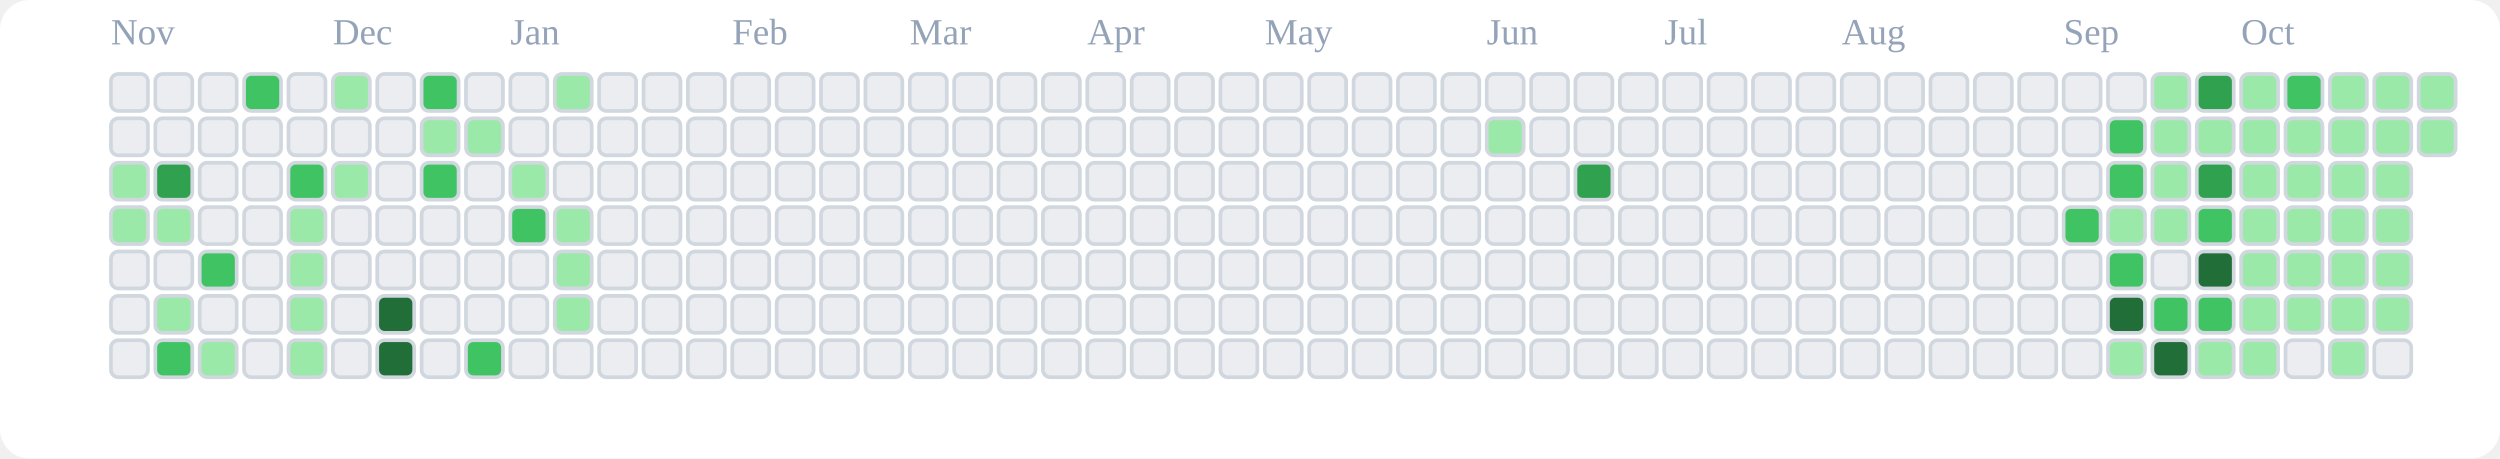
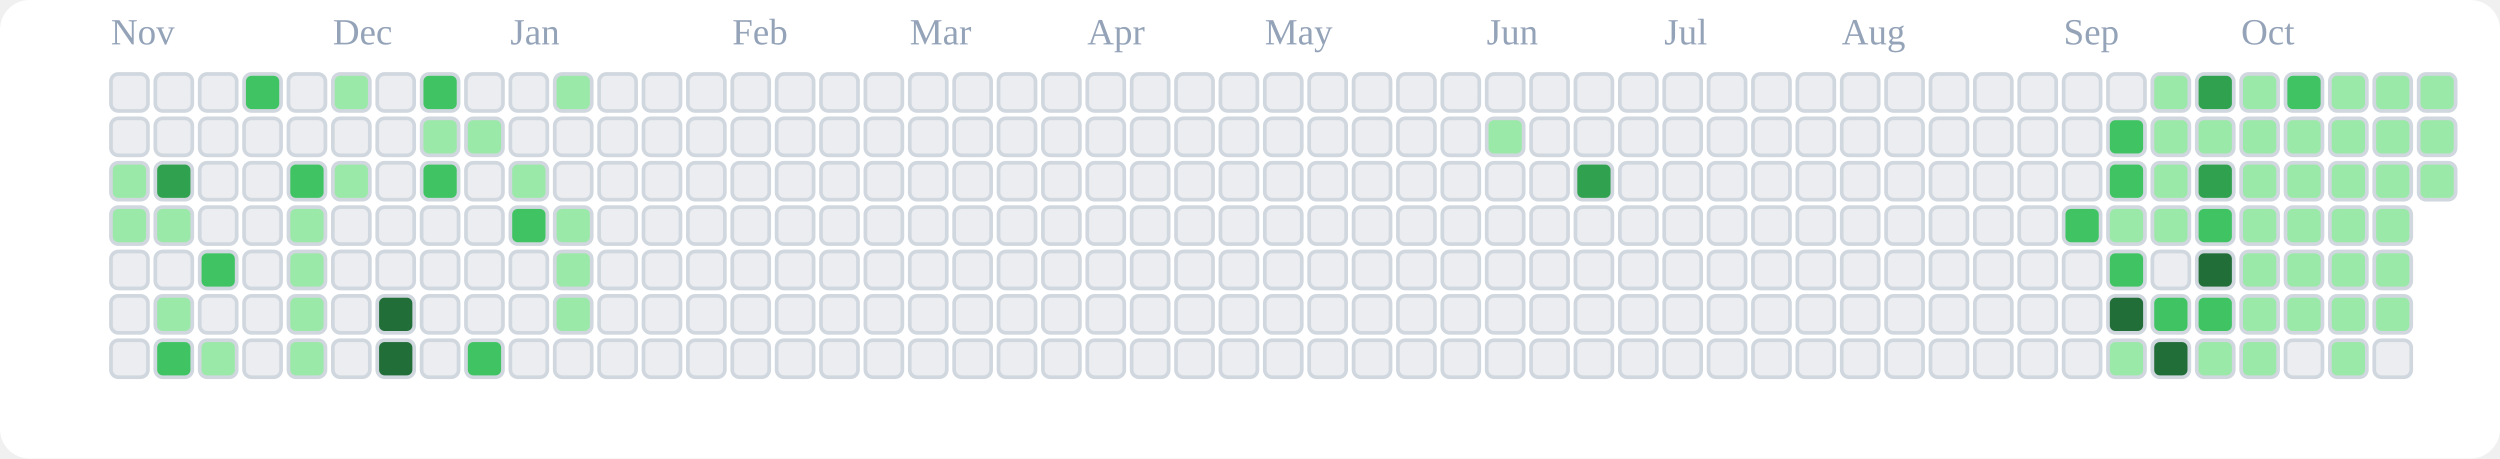
<svg xmlns="http://www.w3.org/2000/svg" viewBox="0 0 676 124" role="img" aria-label="tranhohoangvu Contributions (Light)">
  <rect x="0" y="0" width="676" height="124" fill="#ffffff" rx="8" ry="8" />
  <text x="30" y="12" font-size="10" fill="#94a3b8">Nov</text>
  <text x="90" y="12" font-size="10" fill="#94a3b8">Dec</text>
  <text x="138" y="12" font-size="10" fill="#94a3b8">Jan</text>
  <text x="198" y="12" font-size="10" fill="#94a3b8">Feb</text>
  <text x="246" y="12" font-size="10" fill="#94a3b8">Mar</text>
  <text x="294" y="12" font-size="10" fill="#94a3b8">Apr</text>
  <text x="342" y="12" font-size="10" fill="#94a3b8">May</text>
  <text x="402" y="12" font-size="10" fill="#94a3b8">Jun</text>
  <text x="450" y="12" font-size="10" fill="#94a3b8">Jul</text>
  <text x="498" y="12" font-size="10" fill="#94a3b8">Aug</text>
  <text x="558" y="12" font-size="10" fill="#94a3b8">Sep</text>
  <text x="606" y="12" font-size="10" fill="#94a3b8">Oct</text>
  <rect x="30" y="20" width="10" height="10" rx="2" ry="2" fill="#ebedf0" stroke="#d0d7de" stroke-width="1" />
  <rect x="30" y="32" width="10" height="10" rx="2" ry="2" fill="#ebedf0" stroke="#d0d7de" stroke-width="1" />
  <rect x="30" y="44" width="10" height="10" rx="2" ry="2" fill="#9be9a8" stroke="#d0d7de" stroke-width="1" />
  <rect x="30" y="56" width="10" height="10" rx="2" ry="2" fill="#9be9a8" stroke="#d0d7de" stroke-width="1" />
  <rect x="30" y="68" width="10" height="10" rx="2" ry="2" fill="#ebedf0" stroke="#d0d7de" stroke-width="1" />
  <rect x="30" y="80" width="10" height="10" rx="2" ry="2" fill="#ebedf0" stroke="#d0d7de" stroke-width="1" />
  <rect x="30" y="92" width="10" height="10" rx="2" ry="2" fill="#ebedf0" stroke="#d0d7de" stroke-width="1" />
  <rect x="42" y="20" width="10" height="10" rx="2" ry="2" fill="#ebedf0" stroke="#d0d7de" stroke-width="1" />
  <rect x="42" y="32" width="10" height="10" rx="2" ry="2" fill="#ebedf0" stroke="#d0d7de" stroke-width="1" />
  <rect x="42" y="44" width="10" height="10" rx="2" ry="2" fill="#30a14e" stroke="#d0d7de" stroke-width="1" />
  <rect x="42" y="56" width="10" height="10" rx="2" ry="2" fill="#9be9a8" stroke="#d0d7de" stroke-width="1" />
  <rect x="42" y="68" width="10" height="10" rx="2" ry="2" fill="#ebedf0" stroke="#d0d7de" stroke-width="1" />
  <rect x="42" y="80" width="10" height="10" rx="2" ry="2" fill="#9be9a8" stroke="#d0d7de" stroke-width="1" />
  <rect x="42" y="92" width="10" height="10" rx="2" ry="2" fill="#40c463" stroke="#d0d7de" stroke-width="1" />
  <rect x="54" y="20" width="10" height="10" rx="2" ry="2" fill="#ebedf0" stroke="#d0d7de" stroke-width="1" />
  <rect x="54" y="32" width="10" height="10" rx="2" ry="2" fill="#ebedf0" stroke="#d0d7de" stroke-width="1" />
  <rect x="54" y="44" width="10" height="10" rx="2" ry="2" fill="#ebedf0" stroke="#d0d7de" stroke-width="1" />
  <rect x="54" y="56" width="10" height="10" rx="2" ry="2" fill="#ebedf0" stroke="#d0d7de" stroke-width="1" />
  <rect x="54" y="68" width="10" height="10" rx="2" ry="2" fill="#40c463" stroke="#d0d7de" stroke-width="1" />
  <rect x="54" y="80" width="10" height="10" rx="2" ry="2" fill="#ebedf0" stroke="#d0d7de" stroke-width="1" />
  <rect x="54" y="92" width="10" height="10" rx="2" ry="2" fill="#9be9a8" stroke="#d0d7de" stroke-width="1" />
  <rect x="66" y="20" width="10" height="10" rx="2" ry="2" fill="#40c463" stroke="#d0d7de" stroke-width="1" />
  <rect x="66" y="32" width="10" height="10" rx="2" ry="2" fill="#ebedf0" stroke="#d0d7de" stroke-width="1" />
  <rect x="66" y="44" width="10" height="10" rx="2" ry="2" fill="#ebedf0" stroke="#d0d7de" stroke-width="1" />
  <rect x="66" y="56" width="10" height="10" rx="2" ry="2" fill="#ebedf0" stroke="#d0d7de" stroke-width="1" />
  <rect x="66" y="68" width="10" height="10" rx="2" ry="2" fill="#ebedf0" stroke="#d0d7de" stroke-width="1" />
  <rect x="66" y="80" width="10" height="10" rx="2" ry="2" fill="#ebedf0" stroke="#d0d7de" stroke-width="1" />
  <rect x="66" y="92" width="10" height="10" rx="2" ry="2" fill="#ebedf0" stroke="#d0d7de" stroke-width="1" />
  <rect x="78" y="20" width="10" height="10" rx="2" ry="2" fill="#ebedf0" stroke="#d0d7de" stroke-width="1" />
  <rect x="78" y="32" width="10" height="10" rx="2" ry="2" fill="#ebedf0" stroke="#d0d7de" stroke-width="1" />
  <rect x="78" y="44" width="10" height="10" rx="2" ry="2" fill="#40c463" stroke="#d0d7de" stroke-width="1" />
  <rect x="78" y="56" width="10" height="10" rx="2" ry="2" fill="#9be9a8" stroke="#d0d7de" stroke-width="1" />
  <rect x="78" y="68" width="10" height="10" rx="2" ry="2" fill="#9be9a8" stroke="#d0d7de" stroke-width="1" />
  <rect x="78" y="80" width="10" height="10" rx="2" ry="2" fill="#9be9a8" stroke="#d0d7de" stroke-width="1" />
  <rect x="78" y="92" width="10" height="10" rx="2" ry="2" fill="#9be9a8" stroke="#d0d7de" stroke-width="1" />
  <rect x="90" y="20" width="10" height="10" rx="2" ry="2" fill="#9be9a8" stroke="#d0d7de" stroke-width="1" />
  <rect x="90" y="32" width="10" height="10" rx="2" ry="2" fill="#ebedf0" stroke="#d0d7de" stroke-width="1" />
  <rect x="90" y="44" width="10" height="10" rx="2" ry="2" fill="#9be9a8" stroke="#d0d7de" stroke-width="1" />
  <rect x="90" y="56" width="10" height="10" rx="2" ry="2" fill="#ebedf0" stroke="#d0d7de" stroke-width="1" />
  <rect x="90" y="68" width="10" height="10" rx="2" ry="2" fill="#ebedf0" stroke="#d0d7de" stroke-width="1" />
  <rect x="90" y="80" width="10" height="10" rx="2" ry="2" fill="#ebedf0" stroke="#d0d7de" stroke-width="1" />
  <rect x="90" y="92" width="10" height="10" rx="2" ry="2" fill="#ebedf0" stroke="#d0d7de" stroke-width="1" />
  <rect x="102" y="20" width="10" height="10" rx="2" ry="2" fill="#ebedf0" stroke="#d0d7de" stroke-width="1" />
  <rect x="102" y="32" width="10" height="10" rx="2" ry="2" fill="#ebedf0" stroke="#d0d7de" stroke-width="1" />
  <rect x="102" y="44" width="10" height="10" rx="2" ry="2" fill="#ebedf0" stroke="#d0d7de" stroke-width="1" />
  <rect x="102" y="56" width="10" height="10" rx="2" ry="2" fill="#ebedf0" stroke="#d0d7de" stroke-width="1" />
  <rect x="102" y="68" width="10" height="10" rx="2" ry="2" fill="#ebedf0" stroke="#d0d7de" stroke-width="1" />
  <rect x="102" y="80" width="10" height="10" rx="2" ry="2" fill="#216e39" stroke="#d0d7de" stroke-width="1" />
  <rect x="102" y="92" width="10" height="10" rx="2" ry="2" fill="#216e39" stroke="#d0d7de" stroke-width="1" />
  <rect x="114" y="20" width="10" height="10" rx="2" ry="2" fill="#40c463" stroke="#d0d7de" stroke-width="1" />
  <rect x="114" y="32" width="10" height="10" rx="2" ry="2" fill="#9be9a8" stroke="#d0d7de" stroke-width="1" />
  <rect x="114" y="44" width="10" height="10" rx="2" ry="2" fill="#40c463" stroke="#d0d7de" stroke-width="1" />
  <rect x="114" y="56" width="10" height="10" rx="2" ry="2" fill="#ebedf0" stroke="#d0d7de" stroke-width="1" />
  <rect x="114" y="68" width="10" height="10" rx="2" ry="2" fill="#ebedf0" stroke="#d0d7de" stroke-width="1" />
  <rect x="114" y="80" width="10" height="10" rx="2" ry="2" fill="#ebedf0" stroke="#d0d7de" stroke-width="1" />
  <rect x="114" y="92" width="10" height="10" rx="2" ry="2" fill="#ebedf0" stroke="#d0d7de" stroke-width="1" />
  <rect x="126" y="20" width="10" height="10" rx="2" ry="2" fill="#ebedf0" stroke="#d0d7de" stroke-width="1" />
  <rect x="126" y="32" width="10" height="10" rx="2" ry="2" fill="#9be9a8" stroke="#d0d7de" stroke-width="1" />
  <rect x="126" y="44" width="10" height="10" rx="2" ry="2" fill="#ebedf0" stroke="#d0d7de" stroke-width="1" />
  <rect x="126" y="56" width="10" height="10" rx="2" ry="2" fill="#ebedf0" stroke="#d0d7de" stroke-width="1" />
  <rect x="126" y="68" width="10" height="10" rx="2" ry="2" fill="#ebedf0" stroke="#d0d7de" stroke-width="1" />
  <rect x="126" y="80" width="10" height="10" rx="2" ry="2" fill="#ebedf0" stroke="#d0d7de" stroke-width="1" />
  <rect x="126" y="92" width="10" height="10" rx="2" ry="2" fill="#40c463" stroke="#d0d7de" stroke-width="1" />
  <rect x="138" y="20" width="10" height="10" rx="2" ry="2" fill="#ebedf0" stroke="#d0d7de" stroke-width="1" />
  <rect x="138" y="32" width="10" height="10" rx="2" ry="2" fill="#ebedf0" stroke="#d0d7de" stroke-width="1" />
  <rect x="138" y="44" width="10" height="10" rx="2" ry="2" fill="#9be9a8" stroke="#d0d7de" stroke-width="1" />
  <rect x="138" y="56" width="10" height="10" rx="2" ry="2" fill="#40c463" stroke="#d0d7de" stroke-width="1" />
  <rect x="138" y="68" width="10" height="10" rx="2" ry="2" fill="#ebedf0" stroke="#d0d7de" stroke-width="1" />
  <rect x="138" y="80" width="10" height="10" rx="2" ry="2" fill="#ebedf0" stroke="#d0d7de" stroke-width="1" />
  <rect x="138" y="92" width="10" height="10" rx="2" ry="2" fill="#ebedf0" stroke="#d0d7de" stroke-width="1" />
  <rect x="150" y="20" width="10" height="10" rx="2" ry="2" fill="#9be9a8" stroke="#d0d7de" stroke-width="1" />
  <rect x="150" y="32" width="10" height="10" rx="2" ry="2" fill="#ebedf0" stroke="#d0d7de" stroke-width="1" />
  <rect x="150" y="44" width="10" height="10" rx="2" ry="2" fill="#ebedf0" stroke="#d0d7de" stroke-width="1" />
  <rect x="150" y="56" width="10" height="10" rx="2" ry="2" fill="#9be9a8" stroke="#d0d7de" stroke-width="1" />
  <rect x="150" y="68" width="10" height="10" rx="2" ry="2" fill="#9be9a8" stroke="#d0d7de" stroke-width="1" />
  <rect x="150" y="80" width="10" height="10" rx="2" ry="2" fill="#9be9a8" stroke="#d0d7de" stroke-width="1" />
  <rect x="150" y="92" width="10" height="10" rx="2" ry="2" fill="#ebedf0" stroke="#d0d7de" stroke-width="1" />
  <rect x="162" y="20" width="10" height="10" rx="2" ry="2" fill="#ebedf0" stroke="#d0d7de" stroke-width="1" />
  <rect x="162" y="32" width="10" height="10" rx="2" ry="2" fill="#ebedf0" stroke="#d0d7de" stroke-width="1" />
  <rect x="162" y="44" width="10" height="10" rx="2" ry="2" fill="#ebedf0" stroke="#d0d7de" stroke-width="1" />
  <rect x="162" y="56" width="10" height="10" rx="2" ry="2" fill="#ebedf0" stroke="#d0d7de" stroke-width="1" />
  <rect x="162" y="68" width="10" height="10" rx="2" ry="2" fill="#ebedf0" stroke="#d0d7de" stroke-width="1" />
  <rect x="162" y="80" width="10" height="10" rx="2" ry="2" fill="#ebedf0" stroke="#d0d7de" stroke-width="1" />
  <rect x="162" y="92" width="10" height="10" rx="2" ry="2" fill="#ebedf0" stroke="#d0d7de" stroke-width="1" />
  <rect x="174" y="20" width="10" height="10" rx="2" ry="2" fill="#ebedf0" stroke="#d0d7de" stroke-width="1" />
  <rect x="174" y="32" width="10" height="10" rx="2" ry="2" fill="#ebedf0" stroke="#d0d7de" stroke-width="1" />
  <rect x="174" y="44" width="10" height="10" rx="2" ry="2" fill="#ebedf0" stroke="#d0d7de" stroke-width="1" />
  <rect x="174" y="56" width="10" height="10" rx="2" ry="2" fill="#ebedf0" stroke="#d0d7de" stroke-width="1" />
  <rect x="174" y="68" width="10" height="10" rx="2" ry="2" fill="#ebedf0" stroke="#d0d7de" stroke-width="1" />
  <rect x="174" y="80" width="10" height="10" rx="2" ry="2" fill="#ebedf0" stroke="#d0d7de" stroke-width="1" />
  <rect x="174" y="92" width="10" height="10" rx="2" ry="2" fill="#ebedf0" stroke="#d0d7de" stroke-width="1" />
  <rect x="186" y="20" width="10" height="10" rx="2" ry="2" fill="#ebedf0" stroke="#d0d7de" stroke-width="1" />
  <rect x="186" y="32" width="10" height="10" rx="2" ry="2" fill="#ebedf0" stroke="#d0d7de" stroke-width="1" />
  <rect x="186" y="44" width="10" height="10" rx="2" ry="2" fill="#ebedf0" stroke="#d0d7de" stroke-width="1" />
  <rect x="186" y="56" width="10" height="10" rx="2" ry="2" fill="#ebedf0" stroke="#d0d7de" stroke-width="1" />
  <rect x="186" y="68" width="10" height="10" rx="2" ry="2" fill="#ebedf0" stroke="#d0d7de" stroke-width="1" />
  <rect x="186" y="80" width="10" height="10" rx="2" ry="2" fill="#ebedf0" stroke="#d0d7de" stroke-width="1" />
  <rect x="186" y="92" width="10" height="10" rx="2" ry="2" fill="#ebedf0" stroke="#d0d7de" stroke-width="1" />
  <rect x="198" y="20" width="10" height="10" rx="2" ry="2" fill="#ebedf0" stroke="#d0d7de" stroke-width="1" />
  <rect x="198" y="32" width="10" height="10" rx="2" ry="2" fill="#ebedf0" stroke="#d0d7de" stroke-width="1" />
  <rect x="198" y="44" width="10" height="10" rx="2" ry="2" fill="#ebedf0" stroke="#d0d7de" stroke-width="1" />
  <rect x="198" y="56" width="10" height="10" rx="2" ry="2" fill="#ebedf0" stroke="#d0d7de" stroke-width="1" />
  <rect x="198" y="68" width="10" height="10" rx="2" ry="2" fill="#ebedf0" stroke="#d0d7de" stroke-width="1" />
  <rect x="198" y="80" width="10" height="10" rx="2" ry="2" fill="#ebedf0" stroke="#d0d7de" stroke-width="1" />
  <rect x="198" y="92" width="10" height="10" rx="2" ry="2" fill="#ebedf0" stroke="#d0d7de" stroke-width="1" />
  <rect x="210" y="20" width="10" height="10" rx="2" ry="2" fill="#ebedf0" stroke="#d0d7de" stroke-width="1" />
  <rect x="210" y="32" width="10" height="10" rx="2" ry="2" fill="#ebedf0" stroke="#d0d7de" stroke-width="1" />
  <rect x="210" y="44" width="10" height="10" rx="2" ry="2" fill="#ebedf0" stroke="#d0d7de" stroke-width="1" />
  <rect x="210" y="56" width="10" height="10" rx="2" ry="2" fill="#ebedf0" stroke="#d0d7de" stroke-width="1" />
  <rect x="210" y="68" width="10" height="10" rx="2" ry="2" fill="#ebedf0" stroke="#d0d7de" stroke-width="1" />
  <rect x="210" y="80" width="10" height="10" rx="2" ry="2" fill="#ebedf0" stroke="#d0d7de" stroke-width="1" />
  <rect x="210" y="92" width="10" height="10" rx="2" ry="2" fill="#ebedf0" stroke="#d0d7de" stroke-width="1" />
  <rect x="222" y="20" width="10" height="10" rx="2" ry="2" fill="#ebedf0" stroke="#d0d7de" stroke-width="1" />
  <rect x="222" y="32" width="10" height="10" rx="2" ry="2" fill="#ebedf0" stroke="#d0d7de" stroke-width="1" />
  <rect x="222" y="44" width="10" height="10" rx="2" ry="2" fill="#ebedf0" stroke="#d0d7de" stroke-width="1" />
  <rect x="222" y="56" width="10" height="10" rx="2" ry="2" fill="#ebedf0" stroke="#d0d7de" stroke-width="1" />
  <rect x="222" y="68" width="10" height="10" rx="2" ry="2" fill="#ebedf0" stroke="#d0d7de" stroke-width="1" />
  <rect x="222" y="80" width="10" height="10" rx="2" ry="2" fill="#ebedf0" stroke="#d0d7de" stroke-width="1" />
  <rect x="222" y="92" width="10" height="10" rx="2" ry="2" fill="#ebedf0" stroke="#d0d7de" stroke-width="1" />
  <rect x="234" y="20" width="10" height="10" rx="2" ry="2" fill="#ebedf0" stroke="#d0d7de" stroke-width="1" />
  <rect x="234" y="32" width="10" height="10" rx="2" ry="2" fill="#ebedf0" stroke="#d0d7de" stroke-width="1" />
  <rect x="234" y="44" width="10" height="10" rx="2" ry="2" fill="#ebedf0" stroke="#d0d7de" stroke-width="1" />
  <rect x="234" y="56" width="10" height="10" rx="2" ry="2" fill="#ebedf0" stroke="#d0d7de" stroke-width="1" />
  <rect x="234" y="68" width="10" height="10" rx="2" ry="2" fill="#ebedf0" stroke="#d0d7de" stroke-width="1" />
  <rect x="234" y="80" width="10" height="10" rx="2" ry="2" fill="#ebedf0" stroke="#d0d7de" stroke-width="1" />
  <rect x="234" y="92" width="10" height="10" rx="2" ry="2" fill="#ebedf0" stroke="#d0d7de" stroke-width="1" />
  <rect x="246" y="20" width="10" height="10" rx="2" ry="2" fill="#ebedf0" stroke="#d0d7de" stroke-width="1" />
  <rect x="246" y="32" width="10" height="10" rx="2" ry="2" fill="#ebedf0" stroke="#d0d7de" stroke-width="1" />
  <rect x="246" y="44" width="10" height="10" rx="2" ry="2" fill="#ebedf0" stroke="#d0d7de" stroke-width="1" />
  <rect x="246" y="56" width="10" height="10" rx="2" ry="2" fill="#ebedf0" stroke="#d0d7de" stroke-width="1" />
  <rect x="246" y="68" width="10" height="10" rx="2" ry="2" fill="#ebedf0" stroke="#d0d7de" stroke-width="1" />
  <rect x="246" y="80" width="10" height="10" rx="2" ry="2" fill="#ebedf0" stroke="#d0d7de" stroke-width="1" />
  <rect x="246" y="92" width="10" height="10" rx="2" ry="2" fill="#ebedf0" stroke="#d0d7de" stroke-width="1" />
  <rect x="258" y="20" width="10" height="10" rx="2" ry="2" fill="#ebedf0" stroke="#d0d7de" stroke-width="1" />
  <rect x="258" y="32" width="10" height="10" rx="2" ry="2" fill="#ebedf0" stroke="#d0d7de" stroke-width="1" />
  <rect x="258" y="44" width="10" height="10" rx="2" ry="2" fill="#ebedf0" stroke="#d0d7de" stroke-width="1" />
  <rect x="258" y="56" width="10" height="10" rx="2" ry="2" fill="#ebedf0" stroke="#d0d7de" stroke-width="1" />
  <rect x="258" y="68" width="10" height="10" rx="2" ry="2" fill="#ebedf0" stroke="#d0d7de" stroke-width="1" />
  <rect x="258" y="80" width="10" height="10" rx="2" ry="2" fill="#ebedf0" stroke="#d0d7de" stroke-width="1" />
  <rect x="258" y="92" width="10" height="10" rx="2" ry="2" fill="#ebedf0" stroke="#d0d7de" stroke-width="1" />
  <rect x="270" y="20" width="10" height="10" rx="2" ry="2" fill="#ebedf0" stroke="#d0d7de" stroke-width="1" />
  <rect x="270" y="32" width="10" height="10" rx="2" ry="2" fill="#ebedf0" stroke="#d0d7de" stroke-width="1" />
  <rect x="270" y="44" width="10" height="10" rx="2" ry="2" fill="#ebedf0" stroke="#d0d7de" stroke-width="1" />
  <rect x="270" y="56" width="10" height="10" rx="2" ry="2" fill="#ebedf0" stroke="#d0d7de" stroke-width="1" />
  <rect x="270" y="68" width="10" height="10" rx="2" ry="2" fill="#ebedf0" stroke="#d0d7de" stroke-width="1" />
  <rect x="270" y="80" width="10" height="10" rx="2" ry="2" fill="#ebedf0" stroke="#d0d7de" stroke-width="1" />
  <rect x="270" y="92" width="10" height="10" rx="2" ry="2" fill="#ebedf0" stroke="#d0d7de" stroke-width="1" />
  <rect x="282" y="20" width="10" height="10" rx="2" ry="2" fill="#ebedf0" stroke="#d0d7de" stroke-width="1" />
  <rect x="282" y="32" width="10" height="10" rx="2" ry="2" fill="#ebedf0" stroke="#d0d7de" stroke-width="1" />
  <rect x="282" y="44" width="10" height="10" rx="2" ry="2" fill="#ebedf0" stroke="#d0d7de" stroke-width="1" />
  <rect x="282" y="56" width="10" height="10" rx="2" ry="2" fill="#ebedf0" stroke="#d0d7de" stroke-width="1" />
  <rect x="282" y="68" width="10" height="10" rx="2" ry="2" fill="#ebedf0" stroke="#d0d7de" stroke-width="1" />
  <rect x="282" y="80" width="10" height="10" rx="2" ry="2" fill="#ebedf0" stroke="#d0d7de" stroke-width="1" />
  <rect x="282" y="92" width="10" height="10" rx="2" ry="2" fill="#ebedf0" stroke="#d0d7de" stroke-width="1" />
  <rect x="294" y="20" width="10" height="10" rx="2" ry="2" fill="#ebedf0" stroke="#d0d7de" stroke-width="1" />
  <rect x="294" y="32" width="10" height="10" rx="2" ry="2" fill="#ebedf0" stroke="#d0d7de" stroke-width="1" />
  <rect x="294" y="44" width="10" height="10" rx="2" ry="2" fill="#ebedf0" stroke="#d0d7de" stroke-width="1" />
  <rect x="294" y="56" width="10" height="10" rx="2" ry="2" fill="#ebedf0" stroke="#d0d7de" stroke-width="1" />
  <rect x="294" y="68" width="10" height="10" rx="2" ry="2" fill="#ebedf0" stroke="#d0d7de" stroke-width="1" />
  <rect x="294" y="80" width="10" height="10" rx="2" ry="2" fill="#ebedf0" stroke="#d0d7de" stroke-width="1" />
  <rect x="294" y="92" width="10" height="10" rx="2" ry="2" fill="#ebedf0" stroke="#d0d7de" stroke-width="1" />
  <rect x="306" y="20" width="10" height="10" rx="2" ry="2" fill="#ebedf0" stroke="#d0d7de" stroke-width="1" />
  <rect x="306" y="32" width="10" height="10" rx="2" ry="2" fill="#ebedf0" stroke="#d0d7de" stroke-width="1" />
  <rect x="306" y="44" width="10" height="10" rx="2" ry="2" fill="#ebedf0" stroke="#d0d7de" stroke-width="1" />
  <rect x="306" y="56" width="10" height="10" rx="2" ry="2" fill="#ebedf0" stroke="#d0d7de" stroke-width="1" />
  <rect x="306" y="68" width="10" height="10" rx="2" ry="2" fill="#ebedf0" stroke="#d0d7de" stroke-width="1" />
  <rect x="306" y="80" width="10" height="10" rx="2" ry="2" fill="#ebedf0" stroke="#d0d7de" stroke-width="1" />
  <rect x="306" y="92" width="10" height="10" rx="2" ry="2" fill="#ebedf0" stroke="#d0d7de" stroke-width="1" />
  <rect x="318" y="20" width="10" height="10" rx="2" ry="2" fill="#ebedf0" stroke="#d0d7de" stroke-width="1" />
  <rect x="318" y="32" width="10" height="10" rx="2" ry="2" fill="#ebedf0" stroke="#d0d7de" stroke-width="1" />
  <rect x="318" y="44" width="10" height="10" rx="2" ry="2" fill="#ebedf0" stroke="#d0d7de" stroke-width="1" />
  <rect x="318" y="56" width="10" height="10" rx="2" ry="2" fill="#ebedf0" stroke="#d0d7de" stroke-width="1" />
  <rect x="318" y="68" width="10" height="10" rx="2" ry="2" fill="#ebedf0" stroke="#d0d7de" stroke-width="1" />
  <rect x="318" y="80" width="10" height="10" rx="2" ry="2" fill="#ebedf0" stroke="#d0d7de" stroke-width="1" />
  <rect x="318" y="92" width="10" height="10" rx="2" ry="2" fill="#ebedf0" stroke="#d0d7de" stroke-width="1" />
  <rect x="330" y="20" width="10" height="10" rx="2" ry="2" fill="#ebedf0" stroke="#d0d7de" stroke-width="1" />
  <rect x="330" y="32" width="10" height="10" rx="2" ry="2" fill="#ebedf0" stroke="#d0d7de" stroke-width="1" />
  <rect x="330" y="44" width="10" height="10" rx="2" ry="2" fill="#ebedf0" stroke="#d0d7de" stroke-width="1" />
  <rect x="330" y="56" width="10" height="10" rx="2" ry="2" fill="#ebedf0" stroke="#d0d7de" stroke-width="1" />
  <rect x="330" y="68" width="10" height="10" rx="2" ry="2" fill="#ebedf0" stroke="#d0d7de" stroke-width="1" />
  <rect x="330" y="80" width="10" height="10" rx="2" ry="2" fill="#ebedf0" stroke="#d0d7de" stroke-width="1" />
  <rect x="330" y="92" width="10" height="10" rx="2" ry="2" fill="#ebedf0" stroke="#d0d7de" stroke-width="1" />
  <rect x="342" y="20" width="10" height="10" rx="2" ry="2" fill="#ebedf0" stroke="#d0d7de" stroke-width="1" />
  <rect x="342" y="32" width="10" height="10" rx="2" ry="2" fill="#ebedf0" stroke="#d0d7de" stroke-width="1" />
  <rect x="342" y="44" width="10" height="10" rx="2" ry="2" fill="#ebedf0" stroke="#d0d7de" stroke-width="1" />
  <rect x="342" y="56" width="10" height="10" rx="2" ry="2" fill="#ebedf0" stroke="#d0d7de" stroke-width="1" />
  <rect x="342" y="68" width="10" height="10" rx="2" ry="2" fill="#ebedf0" stroke="#d0d7de" stroke-width="1" />
  <rect x="342" y="80" width="10" height="10" rx="2" ry="2" fill="#ebedf0" stroke="#d0d7de" stroke-width="1" />
  <rect x="342" y="92" width="10" height="10" rx="2" ry="2" fill="#ebedf0" stroke="#d0d7de" stroke-width="1" />
  <rect x="354" y="20" width="10" height="10" rx="2" ry="2" fill="#ebedf0" stroke="#d0d7de" stroke-width="1" />
  <rect x="354" y="32" width="10" height="10" rx="2" ry="2" fill="#ebedf0" stroke="#d0d7de" stroke-width="1" />
  <rect x="354" y="44" width="10" height="10" rx="2" ry="2" fill="#ebedf0" stroke="#d0d7de" stroke-width="1" />
  <rect x="354" y="56" width="10" height="10" rx="2" ry="2" fill="#ebedf0" stroke="#d0d7de" stroke-width="1" />
  <rect x="354" y="68" width="10" height="10" rx="2" ry="2" fill="#ebedf0" stroke="#d0d7de" stroke-width="1" />
  <rect x="354" y="80" width="10" height="10" rx="2" ry="2" fill="#ebedf0" stroke="#d0d7de" stroke-width="1" />
  <rect x="354" y="92" width="10" height="10" rx="2" ry="2" fill="#ebedf0" stroke="#d0d7de" stroke-width="1" />
  <rect x="366" y="20" width="10" height="10" rx="2" ry="2" fill="#ebedf0" stroke="#d0d7de" stroke-width="1" />
  <rect x="366" y="32" width="10" height="10" rx="2" ry="2" fill="#ebedf0" stroke="#d0d7de" stroke-width="1" />
  <rect x="366" y="44" width="10" height="10" rx="2" ry="2" fill="#ebedf0" stroke="#d0d7de" stroke-width="1" />
  <rect x="366" y="56" width="10" height="10" rx="2" ry="2" fill="#ebedf0" stroke="#d0d7de" stroke-width="1" />
  <rect x="366" y="68" width="10" height="10" rx="2" ry="2" fill="#ebedf0" stroke="#d0d7de" stroke-width="1" />
  <rect x="366" y="80" width="10" height="10" rx="2" ry="2" fill="#ebedf0" stroke="#d0d7de" stroke-width="1" />
  <rect x="366" y="92" width="10" height="10" rx="2" ry="2" fill="#ebedf0" stroke="#d0d7de" stroke-width="1" />
  <rect x="378" y="20" width="10" height="10" rx="2" ry="2" fill="#ebedf0" stroke="#d0d7de" stroke-width="1" />
  <rect x="378" y="32" width="10" height="10" rx="2" ry="2" fill="#ebedf0" stroke="#d0d7de" stroke-width="1" />
  <rect x="378" y="44" width="10" height="10" rx="2" ry="2" fill="#ebedf0" stroke="#d0d7de" stroke-width="1" />
  <rect x="378" y="56" width="10" height="10" rx="2" ry="2" fill="#ebedf0" stroke="#d0d7de" stroke-width="1" />
  <rect x="378" y="68" width="10" height="10" rx="2" ry="2" fill="#ebedf0" stroke="#d0d7de" stroke-width="1" />
  <rect x="378" y="80" width="10" height="10" rx="2" ry="2" fill="#ebedf0" stroke="#d0d7de" stroke-width="1" />
  <rect x="378" y="92" width="10" height="10" rx="2" ry="2" fill="#ebedf0" stroke="#d0d7de" stroke-width="1" />
  <rect x="390" y="20" width="10" height="10" rx="2" ry="2" fill="#ebedf0" stroke="#d0d7de" stroke-width="1" />
  <rect x="390" y="32" width="10" height="10" rx="2" ry="2" fill="#ebedf0" stroke="#d0d7de" stroke-width="1" />
  <rect x="390" y="44" width="10" height="10" rx="2" ry="2" fill="#ebedf0" stroke="#d0d7de" stroke-width="1" />
  <rect x="390" y="56" width="10" height="10" rx="2" ry="2" fill="#ebedf0" stroke="#d0d7de" stroke-width="1" />
  <rect x="390" y="68" width="10" height="10" rx="2" ry="2" fill="#ebedf0" stroke="#d0d7de" stroke-width="1" />
  <rect x="390" y="80" width="10" height="10" rx="2" ry="2" fill="#ebedf0" stroke="#d0d7de" stroke-width="1" />
  <rect x="390" y="92" width="10" height="10" rx="2" ry="2" fill="#ebedf0" stroke="#d0d7de" stroke-width="1" />
  <rect x="402" y="20" width="10" height="10" rx="2" ry="2" fill="#ebedf0" stroke="#d0d7de" stroke-width="1" />
  <rect x="402" y="32" width="10" height="10" rx="2" ry="2" fill="#9be9a8" stroke="#d0d7de" stroke-width="1" />
  <rect x="402" y="44" width="10" height="10" rx="2" ry="2" fill="#ebedf0" stroke="#d0d7de" stroke-width="1" />
  <rect x="402" y="56" width="10" height="10" rx="2" ry="2" fill="#ebedf0" stroke="#d0d7de" stroke-width="1" />
  <rect x="402" y="68" width="10" height="10" rx="2" ry="2" fill="#ebedf0" stroke="#d0d7de" stroke-width="1" />
  <rect x="402" y="80" width="10" height="10" rx="2" ry="2" fill="#ebedf0" stroke="#d0d7de" stroke-width="1" />
  <rect x="402" y="92" width="10" height="10" rx="2" ry="2" fill="#ebedf0" stroke="#d0d7de" stroke-width="1" />
  <rect x="414" y="20" width="10" height="10" rx="2" ry="2" fill="#ebedf0" stroke="#d0d7de" stroke-width="1" />
  <rect x="414" y="32" width="10" height="10" rx="2" ry="2" fill="#ebedf0" stroke="#d0d7de" stroke-width="1" />
  <rect x="414" y="44" width="10" height="10" rx="2" ry="2" fill="#ebedf0" stroke="#d0d7de" stroke-width="1" />
  <rect x="414" y="56" width="10" height="10" rx="2" ry="2" fill="#ebedf0" stroke="#d0d7de" stroke-width="1" />
  <rect x="414" y="68" width="10" height="10" rx="2" ry="2" fill="#ebedf0" stroke="#d0d7de" stroke-width="1" />
  <rect x="414" y="80" width="10" height="10" rx="2" ry="2" fill="#ebedf0" stroke="#d0d7de" stroke-width="1" />
  <rect x="414" y="92" width="10" height="10" rx="2" ry="2" fill="#ebedf0" stroke="#d0d7de" stroke-width="1" />
  <rect x="426" y="20" width="10" height="10" rx="2" ry="2" fill="#ebedf0" stroke="#d0d7de" stroke-width="1" />
  <rect x="426" y="32" width="10" height="10" rx="2" ry="2" fill="#ebedf0" stroke="#d0d7de" stroke-width="1" />
  <rect x="426" y="44" width="10" height="10" rx="2" ry="2" fill="#30a14e" stroke="#d0d7de" stroke-width="1" />
  <rect x="426" y="56" width="10" height="10" rx="2" ry="2" fill="#ebedf0" stroke="#d0d7de" stroke-width="1" />
  <rect x="426" y="68" width="10" height="10" rx="2" ry="2" fill="#ebedf0" stroke="#d0d7de" stroke-width="1" />
  <rect x="426" y="80" width="10" height="10" rx="2" ry="2" fill="#ebedf0" stroke="#d0d7de" stroke-width="1" />
  <rect x="426" y="92" width="10" height="10" rx="2" ry="2" fill="#ebedf0" stroke="#d0d7de" stroke-width="1" />
  <rect x="438" y="20" width="10" height="10" rx="2" ry="2" fill="#ebedf0" stroke="#d0d7de" stroke-width="1" />
  <rect x="438" y="32" width="10" height="10" rx="2" ry="2" fill="#ebedf0" stroke="#d0d7de" stroke-width="1" />
  <rect x="438" y="44" width="10" height="10" rx="2" ry="2" fill="#ebedf0" stroke="#d0d7de" stroke-width="1" />
  <rect x="438" y="56" width="10" height="10" rx="2" ry="2" fill="#ebedf0" stroke="#d0d7de" stroke-width="1" />
  <rect x="438" y="68" width="10" height="10" rx="2" ry="2" fill="#ebedf0" stroke="#d0d7de" stroke-width="1" />
  <rect x="438" y="80" width="10" height="10" rx="2" ry="2" fill="#ebedf0" stroke="#d0d7de" stroke-width="1" />
  <rect x="438" y="92" width="10" height="10" rx="2" ry="2" fill="#ebedf0" stroke="#d0d7de" stroke-width="1" />
  <rect x="450" y="20" width="10" height="10" rx="2" ry="2" fill="#ebedf0" stroke="#d0d7de" stroke-width="1" />
  <rect x="450" y="32" width="10" height="10" rx="2" ry="2" fill="#ebedf0" stroke="#d0d7de" stroke-width="1" />
  <rect x="450" y="44" width="10" height="10" rx="2" ry="2" fill="#ebedf0" stroke="#d0d7de" stroke-width="1" />
  <rect x="450" y="56" width="10" height="10" rx="2" ry="2" fill="#ebedf0" stroke="#d0d7de" stroke-width="1" />
  <rect x="450" y="68" width="10" height="10" rx="2" ry="2" fill="#ebedf0" stroke="#d0d7de" stroke-width="1" />
  <rect x="450" y="80" width="10" height="10" rx="2" ry="2" fill="#ebedf0" stroke="#d0d7de" stroke-width="1" />
  <rect x="450" y="92" width="10" height="10" rx="2" ry="2" fill="#ebedf0" stroke="#d0d7de" stroke-width="1" />
  <rect x="462" y="20" width="10" height="10" rx="2" ry="2" fill="#ebedf0" stroke="#d0d7de" stroke-width="1" />
  <rect x="462" y="32" width="10" height="10" rx="2" ry="2" fill="#ebedf0" stroke="#d0d7de" stroke-width="1" />
  <rect x="462" y="44" width="10" height="10" rx="2" ry="2" fill="#ebedf0" stroke="#d0d7de" stroke-width="1" />
  <rect x="462" y="56" width="10" height="10" rx="2" ry="2" fill="#ebedf0" stroke="#d0d7de" stroke-width="1" />
  <rect x="462" y="68" width="10" height="10" rx="2" ry="2" fill="#ebedf0" stroke="#d0d7de" stroke-width="1" />
  <rect x="462" y="80" width="10" height="10" rx="2" ry="2" fill="#ebedf0" stroke="#d0d7de" stroke-width="1" />
  <rect x="462" y="92" width="10" height="10" rx="2" ry="2" fill="#ebedf0" stroke="#d0d7de" stroke-width="1" />
  <rect x="474" y="20" width="10" height="10" rx="2" ry="2" fill="#ebedf0" stroke="#d0d7de" stroke-width="1" />
  <rect x="474" y="32" width="10" height="10" rx="2" ry="2" fill="#ebedf0" stroke="#d0d7de" stroke-width="1" />
  <rect x="474" y="44" width="10" height="10" rx="2" ry="2" fill="#ebedf0" stroke="#d0d7de" stroke-width="1" />
  <rect x="474" y="56" width="10" height="10" rx="2" ry="2" fill="#ebedf0" stroke="#d0d7de" stroke-width="1" />
  <rect x="474" y="68" width="10" height="10" rx="2" ry="2" fill="#ebedf0" stroke="#d0d7de" stroke-width="1" />
  <rect x="474" y="80" width="10" height="10" rx="2" ry="2" fill="#ebedf0" stroke="#d0d7de" stroke-width="1" />
  <rect x="474" y="92" width="10" height="10" rx="2" ry="2" fill="#ebedf0" stroke="#d0d7de" stroke-width="1" />
  <rect x="486" y="20" width="10" height="10" rx="2" ry="2" fill="#ebedf0" stroke="#d0d7de" stroke-width="1" />
  <rect x="486" y="32" width="10" height="10" rx="2" ry="2" fill="#ebedf0" stroke="#d0d7de" stroke-width="1" />
  <rect x="486" y="44" width="10" height="10" rx="2" ry="2" fill="#ebedf0" stroke="#d0d7de" stroke-width="1" />
  <rect x="486" y="56" width="10" height="10" rx="2" ry="2" fill="#ebedf0" stroke="#d0d7de" stroke-width="1" />
  <rect x="486" y="68" width="10" height="10" rx="2" ry="2" fill="#ebedf0" stroke="#d0d7de" stroke-width="1" />
  <rect x="486" y="80" width="10" height="10" rx="2" ry="2" fill="#ebedf0" stroke="#d0d7de" stroke-width="1" />
  <rect x="486" y="92" width="10" height="10" rx="2" ry="2" fill="#ebedf0" stroke="#d0d7de" stroke-width="1" />
  <rect x="498" y="20" width="10" height="10" rx="2" ry="2" fill="#ebedf0" stroke="#d0d7de" stroke-width="1" />
  <rect x="498" y="32" width="10" height="10" rx="2" ry="2" fill="#ebedf0" stroke="#d0d7de" stroke-width="1" />
  <rect x="498" y="44" width="10" height="10" rx="2" ry="2" fill="#ebedf0" stroke="#d0d7de" stroke-width="1" />
  <rect x="498" y="56" width="10" height="10" rx="2" ry="2" fill="#ebedf0" stroke="#d0d7de" stroke-width="1" />
  <rect x="498" y="68" width="10" height="10" rx="2" ry="2" fill="#ebedf0" stroke="#d0d7de" stroke-width="1" />
  <rect x="498" y="80" width="10" height="10" rx="2" ry="2" fill="#ebedf0" stroke="#d0d7de" stroke-width="1" />
  <rect x="498" y="92" width="10" height="10" rx="2" ry="2" fill="#ebedf0" stroke="#d0d7de" stroke-width="1" />
  <rect x="510" y="20" width="10" height="10" rx="2" ry="2" fill="#ebedf0" stroke="#d0d7de" stroke-width="1" />
  <rect x="510" y="32" width="10" height="10" rx="2" ry="2" fill="#ebedf0" stroke="#d0d7de" stroke-width="1" />
  <rect x="510" y="44" width="10" height="10" rx="2" ry="2" fill="#ebedf0" stroke="#d0d7de" stroke-width="1" />
  <rect x="510" y="56" width="10" height="10" rx="2" ry="2" fill="#ebedf0" stroke="#d0d7de" stroke-width="1" />
  <rect x="510" y="68" width="10" height="10" rx="2" ry="2" fill="#ebedf0" stroke="#d0d7de" stroke-width="1" />
  <rect x="510" y="80" width="10" height="10" rx="2" ry="2" fill="#ebedf0" stroke="#d0d7de" stroke-width="1" />
  <rect x="510" y="92" width="10" height="10" rx="2" ry="2" fill="#ebedf0" stroke="#d0d7de" stroke-width="1" />
  <rect x="522" y="20" width="10" height="10" rx="2" ry="2" fill="#ebedf0" stroke="#d0d7de" stroke-width="1" />
  <rect x="522" y="32" width="10" height="10" rx="2" ry="2" fill="#ebedf0" stroke="#d0d7de" stroke-width="1" />
  <rect x="522" y="44" width="10" height="10" rx="2" ry="2" fill="#ebedf0" stroke="#d0d7de" stroke-width="1" />
  <rect x="522" y="56" width="10" height="10" rx="2" ry="2" fill="#ebedf0" stroke="#d0d7de" stroke-width="1" />
  <rect x="522" y="68" width="10" height="10" rx="2" ry="2" fill="#ebedf0" stroke="#d0d7de" stroke-width="1" />
  <rect x="522" y="80" width="10" height="10" rx="2" ry="2" fill="#ebedf0" stroke="#d0d7de" stroke-width="1" />
  <rect x="522" y="92" width="10" height="10" rx="2" ry="2" fill="#ebedf0" stroke="#d0d7de" stroke-width="1" />
  <rect x="534" y="20" width="10" height="10" rx="2" ry="2" fill="#ebedf0" stroke="#d0d7de" stroke-width="1" />
  <rect x="534" y="32" width="10" height="10" rx="2" ry="2" fill="#ebedf0" stroke="#d0d7de" stroke-width="1" />
  <rect x="534" y="44" width="10" height="10" rx="2" ry="2" fill="#ebedf0" stroke="#d0d7de" stroke-width="1" />
  <rect x="534" y="56" width="10" height="10" rx="2" ry="2" fill="#ebedf0" stroke="#d0d7de" stroke-width="1" />
  <rect x="534" y="68" width="10" height="10" rx="2" ry="2" fill="#ebedf0" stroke="#d0d7de" stroke-width="1" />
  <rect x="534" y="80" width="10" height="10" rx="2" ry="2" fill="#ebedf0" stroke="#d0d7de" stroke-width="1" />
  <rect x="534" y="92" width="10" height="10" rx="2" ry="2" fill="#ebedf0" stroke="#d0d7de" stroke-width="1" />
  <rect x="546" y="20" width="10" height="10" rx="2" ry="2" fill="#ebedf0" stroke="#d0d7de" stroke-width="1" />
  <rect x="546" y="32" width="10" height="10" rx="2" ry="2" fill="#ebedf0" stroke="#d0d7de" stroke-width="1" />
  <rect x="546" y="44" width="10" height="10" rx="2" ry="2" fill="#ebedf0" stroke="#d0d7de" stroke-width="1" />
  <rect x="546" y="56" width="10" height="10" rx="2" ry="2" fill="#ebedf0" stroke="#d0d7de" stroke-width="1" />
  <rect x="546" y="68" width="10" height="10" rx="2" ry="2" fill="#ebedf0" stroke="#d0d7de" stroke-width="1" />
  <rect x="546" y="80" width="10" height="10" rx="2" ry="2" fill="#ebedf0" stroke="#d0d7de" stroke-width="1" />
  <rect x="546" y="92" width="10" height="10" rx="2" ry="2" fill="#ebedf0" stroke="#d0d7de" stroke-width="1" />
  <rect x="558" y="20" width="10" height="10" rx="2" ry="2" fill="#ebedf0" stroke="#d0d7de" stroke-width="1" />
  <rect x="558" y="32" width="10" height="10" rx="2" ry="2" fill="#ebedf0" stroke="#d0d7de" stroke-width="1" />
  <rect x="558" y="44" width="10" height="10" rx="2" ry="2" fill="#ebedf0" stroke="#d0d7de" stroke-width="1" />
  <rect x="558" y="56" width="10" height="10" rx="2" ry="2" fill="#40c463" stroke="#d0d7de" stroke-width="1" />
  <rect x="558" y="68" width="10" height="10" rx="2" ry="2" fill="#ebedf0" stroke="#d0d7de" stroke-width="1" />
  <rect x="558" y="80" width="10" height="10" rx="2" ry="2" fill="#ebedf0" stroke="#d0d7de" stroke-width="1" />
  <rect x="558" y="92" width="10" height="10" rx="2" ry="2" fill="#ebedf0" stroke="#d0d7de" stroke-width="1" />
  <rect x="570" y="20" width="10" height="10" rx="2" ry="2" fill="#ebedf0" stroke="#d0d7de" stroke-width="1" />
  <rect x="570" y="32" width="10" height="10" rx="2" ry="2" fill="#40c463" stroke="#d0d7de" stroke-width="1" />
  <rect x="570" y="44" width="10" height="10" rx="2" ry="2" fill="#40c463" stroke="#d0d7de" stroke-width="1" />
  <rect x="570" y="56" width="10" height="10" rx="2" ry="2" fill="#9be9a8" stroke="#d0d7de" stroke-width="1" />
  <rect x="570" y="68" width="10" height="10" rx="2" ry="2" fill="#40c463" stroke="#d0d7de" stroke-width="1" />
  <rect x="570" y="80" width="10" height="10" rx="2" ry="2" fill="#216e39" stroke="#d0d7de" stroke-width="1" />
  <rect x="570" y="92" width="10" height="10" rx="2" ry="2" fill="#9be9a8" stroke="#d0d7de" stroke-width="1" />
  <rect x="582" y="20" width="10" height="10" rx="2" ry="2" fill="#9be9a8" stroke="#d0d7de" stroke-width="1" />
  <rect x="582" y="32" width="10" height="10" rx="2" ry="2" fill="#9be9a8" stroke="#d0d7de" stroke-width="1" />
  <rect x="582" y="44" width="10" height="10" rx="2" ry="2" fill="#9be9a8" stroke="#d0d7de" stroke-width="1" />
  <rect x="582" y="56" width="10" height="10" rx="2" ry="2" fill="#9be9a8" stroke="#d0d7de" stroke-width="1" />
  <rect x="582" y="68" width="10" height="10" rx="2" ry="2" fill="#ebedf0" stroke="#d0d7de" stroke-width="1" />
  <rect x="582" y="80" width="10" height="10" rx="2" ry="2" fill="#40c463" stroke="#d0d7de" stroke-width="1" />
  <rect x="582" y="92" width="10" height="10" rx="2" ry="2" fill="#216e39" stroke="#d0d7de" stroke-width="1" />
  <rect x="594" y="20" width="10" height="10" rx="2" ry="2" fill="#30a14e" stroke="#d0d7de" stroke-width="1" />
  <rect x="594" y="32" width="10" height="10" rx="2" ry="2" fill="#9be9a8" stroke="#d0d7de" stroke-width="1" />
  <rect x="594" y="44" width="10" height="10" rx="2" ry="2" fill="#30a14e" stroke="#d0d7de" stroke-width="1" />
  <rect x="594" y="56" width="10" height="10" rx="2" ry="2" fill="#40c463" stroke="#d0d7de" stroke-width="1" />
  <rect x="594" y="68" width="10" height="10" rx="2" ry="2" fill="#216e39" stroke="#d0d7de" stroke-width="1" />
  <rect x="594" y="80" width="10" height="10" rx="2" ry="2" fill="#40c463" stroke="#d0d7de" stroke-width="1" />
  <rect x="594" y="92" width="10" height="10" rx="2" ry="2" fill="#9be9a8" stroke="#d0d7de" stroke-width="1" />
  <rect x="606" y="20" width="10" height="10" rx="2" ry="2" fill="#9be9a8" stroke="#d0d7de" stroke-width="1" />
  <rect x="606" y="32" width="10" height="10" rx="2" ry="2" fill="#9be9a8" stroke="#d0d7de" stroke-width="1" />
  <rect x="606" y="44" width="10" height="10" rx="2" ry="2" fill="#9be9a8" stroke="#d0d7de" stroke-width="1" />
  <rect x="606" y="56" width="10" height="10" rx="2" ry="2" fill="#9be9a8" stroke="#d0d7de" stroke-width="1" />
  <rect x="606" y="68" width="10" height="10" rx="2" ry="2" fill="#9be9a8" stroke="#d0d7de" stroke-width="1" />
  <rect x="606" y="80" width="10" height="10" rx="2" ry="2" fill="#9be9a8" stroke="#d0d7de" stroke-width="1" />
  <rect x="606" y="92" width="10" height="10" rx="2" ry="2" fill="#9be9a8" stroke="#d0d7de" stroke-width="1" />
  <rect x="618" y="20" width="10" height="10" rx="2" ry="2" fill="#40c463" stroke="#d0d7de" stroke-width="1" />
  <rect x="618" y="32" width="10" height="10" rx="2" ry="2" fill="#9be9a8" stroke="#d0d7de" stroke-width="1" />
  <rect x="618" y="44" width="10" height="10" rx="2" ry="2" fill="#9be9a8" stroke="#d0d7de" stroke-width="1" />
  <rect x="618" y="56" width="10" height="10" rx="2" ry="2" fill="#9be9a8" stroke="#d0d7de" stroke-width="1" />
  <rect x="618" y="68" width="10" height="10" rx="2" ry="2" fill="#9be9a8" stroke="#d0d7de" stroke-width="1" />
  <rect x="618" y="80" width="10" height="10" rx="2" ry="2" fill="#9be9a8" stroke="#d0d7de" stroke-width="1" />
  <rect x="618" y="92" width="10" height="10" rx="2" ry="2" fill="#ebedf0" stroke="#d0d7de" stroke-width="1" />
  <rect x="630" y="20" width="10" height="10" rx="2" ry="2" fill="#9be9a8" stroke="#d0d7de" stroke-width="1" />
  <rect x="630" y="32" width="10" height="10" rx="2" ry="2" fill="#9be9a8" stroke="#d0d7de" stroke-width="1" />
  <rect x="630" y="44" width="10" height="10" rx="2" ry="2" fill="#9be9a8" stroke="#d0d7de" stroke-width="1" />
  <rect x="630" y="56" width="10" height="10" rx="2" ry="2" fill="#9be9a8" stroke="#d0d7de" stroke-width="1" />
  <rect x="630" y="68" width="10" height="10" rx="2" ry="2" fill="#9be9a8" stroke="#d0d7de" stroke-width="1" />
  <rect x="630" y="80" width="10" height="10" rx="2" ry="2" fill="#9be9a8" stroke="#d0d7de" stroke-width="1" />
  <rect x="630" y="92" width="10" height="10" rx="2" ry="2" fill="#9be9a8" stroke="#d0d7de" stroke-width="1" />
  <rect x="642" y="20" width="10" height="10" rx="2" ry="2" fill="#9be9a8" stroke="#d0d7de" stroke-width="1" />
  <rect x="642" y="32" width="10" height="10" rx="2" ry="2" fill="#9be9a8" stroke="#d0d7de" stroke-width="1" />
  <rect x="642" y="44" width="10" height="10" rx="2" ry="2" fill="#9be9a8" stroke="#d0d7de" stroke-width="1" />
  <rect x="642" y="56" width="10" height="10" rx="2" ry="2" fill="#9be9a8" stroke="#d0d7de" stroke-width="1" />
  <rect x="642" y="68" width="10" height="10" rx="2" ry="2" fill="#9be9a8" stroke="#d0d7de" stroke-width="1" />
  <rect x="642" y="80" width="10" height="10" rx="2" ry="2" fill="#9be9a8" stroke="#d0d7de" stroke-width="1" />
  <rect x="642" y="92" width="10" height="10" rx="2" ry="2" fill="#ebedf0" stroke="#d0d7de" stroke-width="1" />
  <rect x="654" y="20" width="10" height="10" rx="2" ry="2" fill="#9be9a8" stroke="#d0d7de" stroke-width="1" />
  <rect x="654" y="32" width="10" height="10" rx="2" ry="2" fill="#9be9a8" stroke="#d0d7de" stroke-width="1" />
+   <rect x="654" y="44" width="10" height="10" rx="2" ry="2" fill="#9be9a8" stroke="#d0d7de" stroke-width="1" />
</svg>
